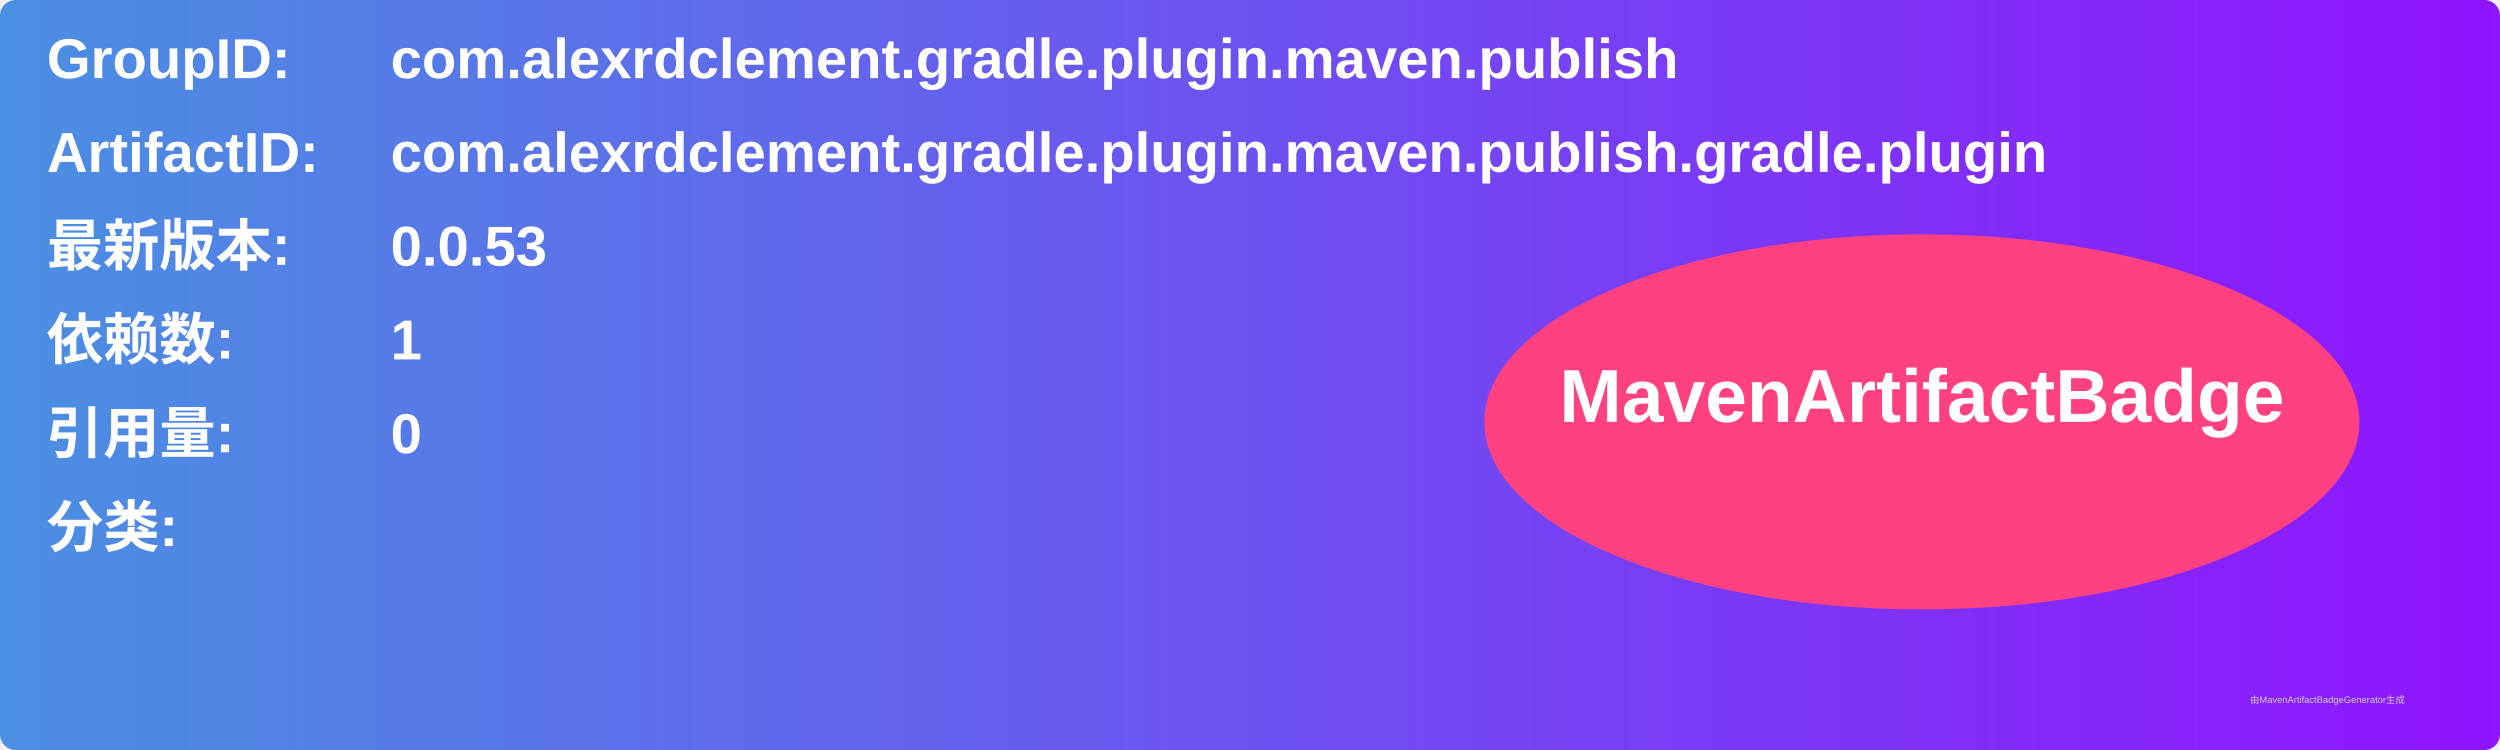
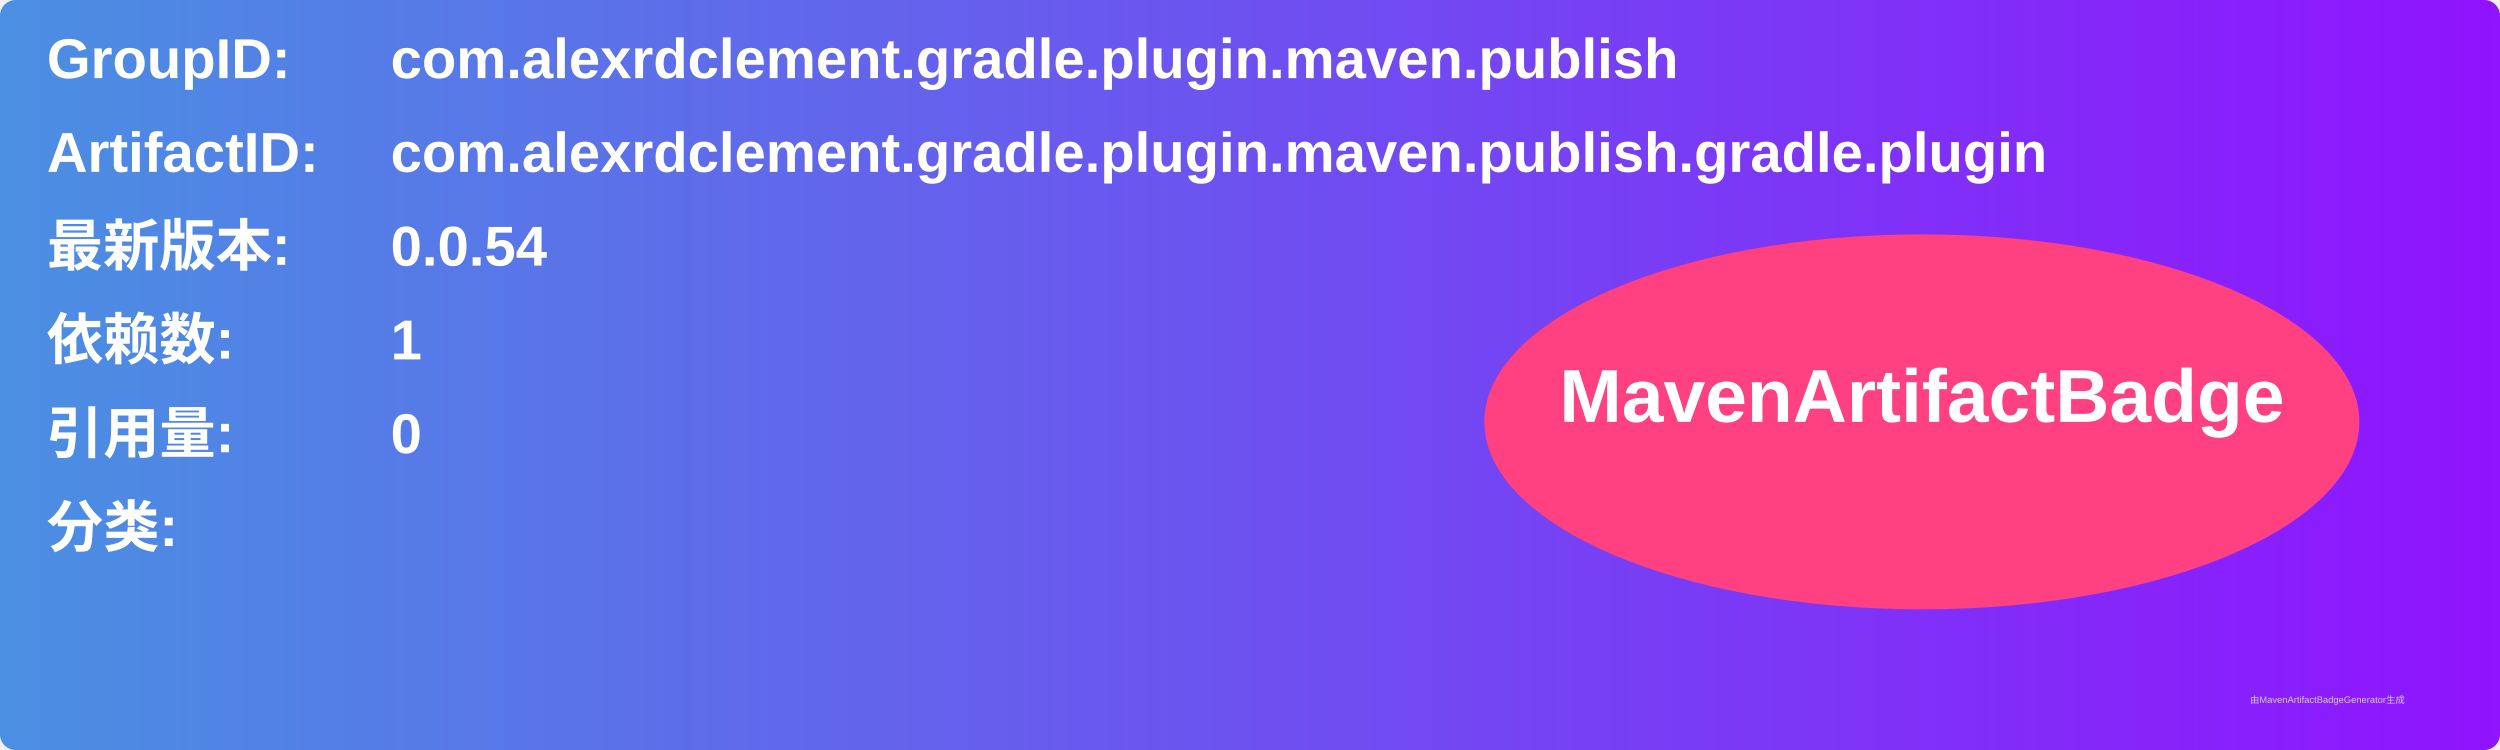
<svg xmlns="http://www.w3.org/2000/svg" width="800" height="240" viewBox="0 0 800 240">
  <linearGradient id="grad" x1="0%" y1="0%" x2="100%" y2="0%">
    <stop offset="0%" stop-color="#4a90e2" />
    <stop offset="100%" stop-color="#9013fe" />
  </linearGradient>
  <rect width="100%" height="100%" rx="5" ry="5" fill="url(#grad)" />
  <g transform="translate(15, 15)">
    <text x="0" y="10" font-family="Arial" font-size="18" fill="white" font-weight="bold" width="260">GroupID:</text>
    <text x="110" y="10" font-family="Arial" font-size="18" fill="white" font-weight="bold" width="460">com.alexrdclement.gradle.plugin.maven.publish</text>
    <text x="0" y="40" font-family="Arial" font-size="18" fill="white" font-weight="bold" width="260">ArtifactID:</text>
    <text x="110" y="40" font-family="Arial" font-size="18" fill="white" font-weight="bold" width="460">com.alexrdclement.gradle.plugin.maven.publish.gradle.plugin</text>
    <text x="0" y="70" font-family="Arial" font-size="18" fill="white" font-weight="bold">最新版本:</text>
    <text x="110" y="70" font-family="Arial" font-size="18" fill="white" font-weight="bold">
-       <tspan font-weight="bold">0.0.53</tspan>
+       <tspan font-weight="bold">0.0.54</tspan>
    </text>
    <text x="0" y="100" font-family="Arial" font-size="18" fill="white" font-weight="bold">依赖数: </text>
    <text x="110" y="100" font-family="Arial" font-size="18" fill="white">
      <tspan font-weight="bold">1</tspan>
    </text>
    <text x="0" y="130" font-family="Arial" font-size="18" fill="white" font-weight="bold">引用量: </text>
    <text x="110" y="130" font-family="Arial" font-size="18" fill="white">
      <tspan font-weight="bold">0</tspan>
    </text>
    <text x="0" y="160" font-family="Arial" font-size="18" fill="white" font-weight="bold">分类:</text>
    <text x="10" y="190" font-family="Arial" font-size="10" fill="white">
      <tspan font-weight="bold" />
    </text>
    <ellipse cx="600" cy="120" rx="140" ry="60" fill="#ff4081" />
    <text x="600" y="120" text-anchor="middle" font-family="Arial" font-size="24" fill="white" font-weight="bold">MavenArtifactBadge</text>
  </g>
  <text x="720" y="225" font-family="Arial" font-size="3" fill="#d0d0d0">由MavenArtifactBadgeGenerator生成</text>
</svg>
